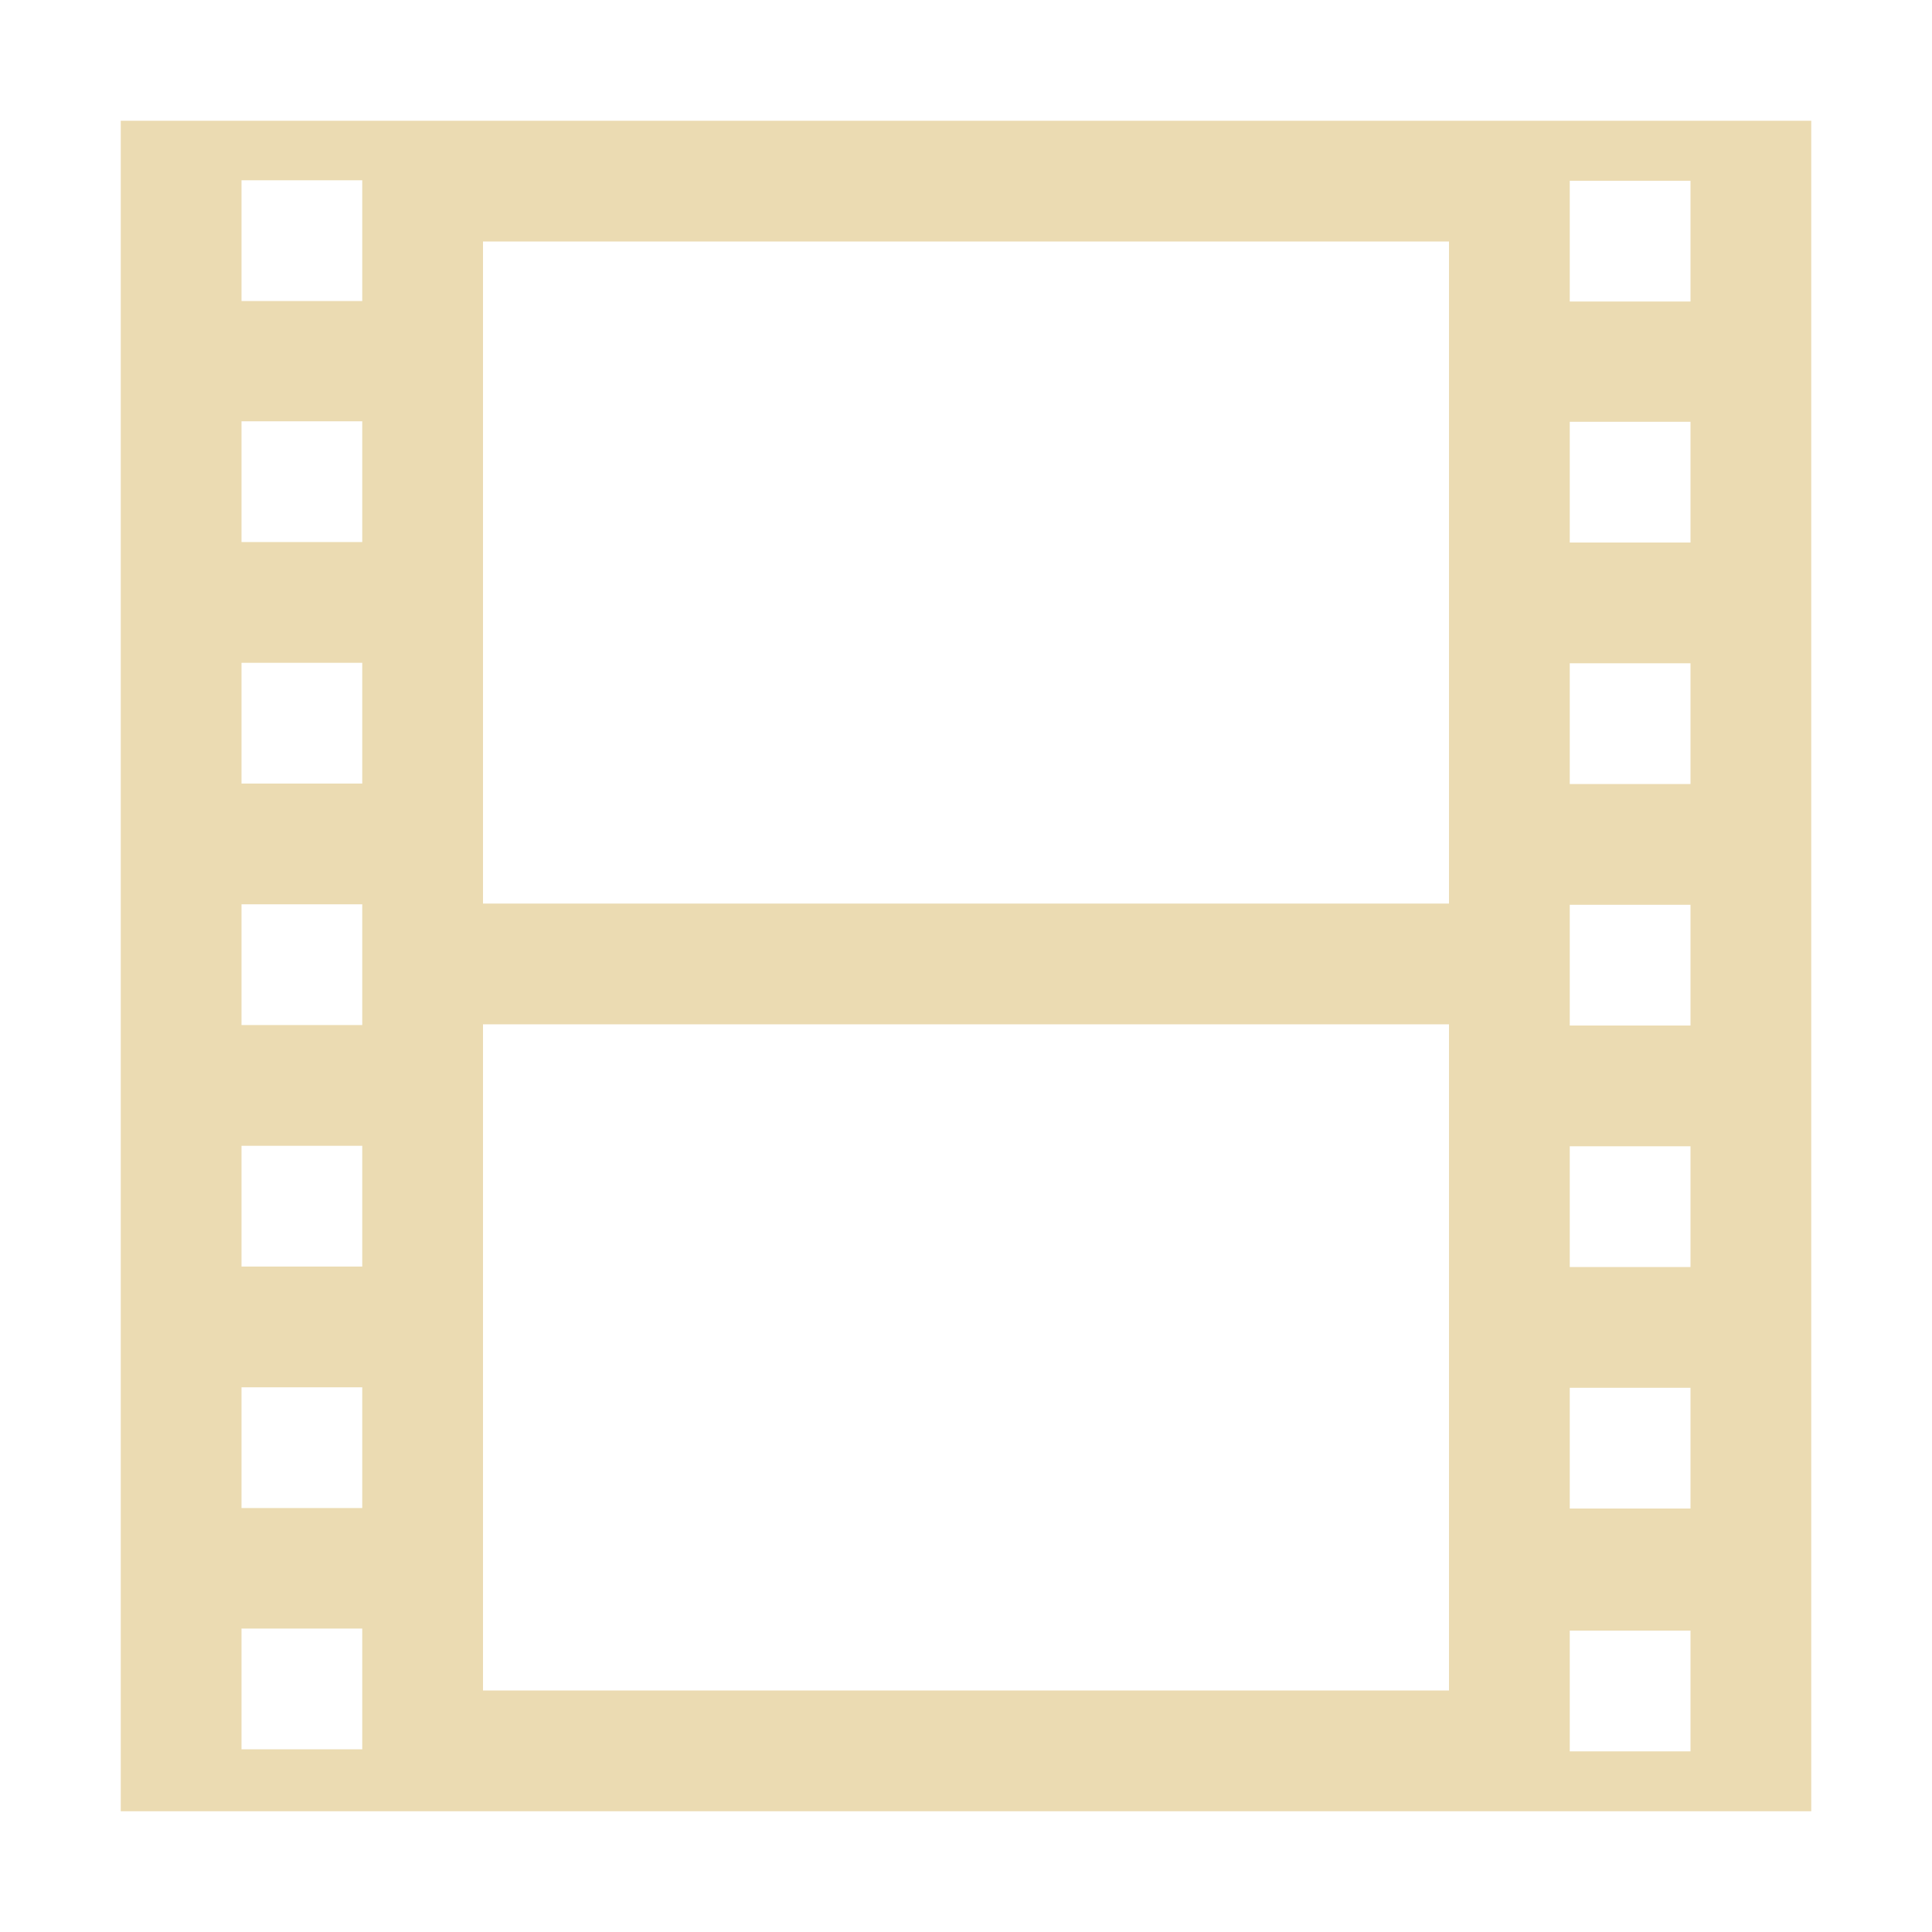
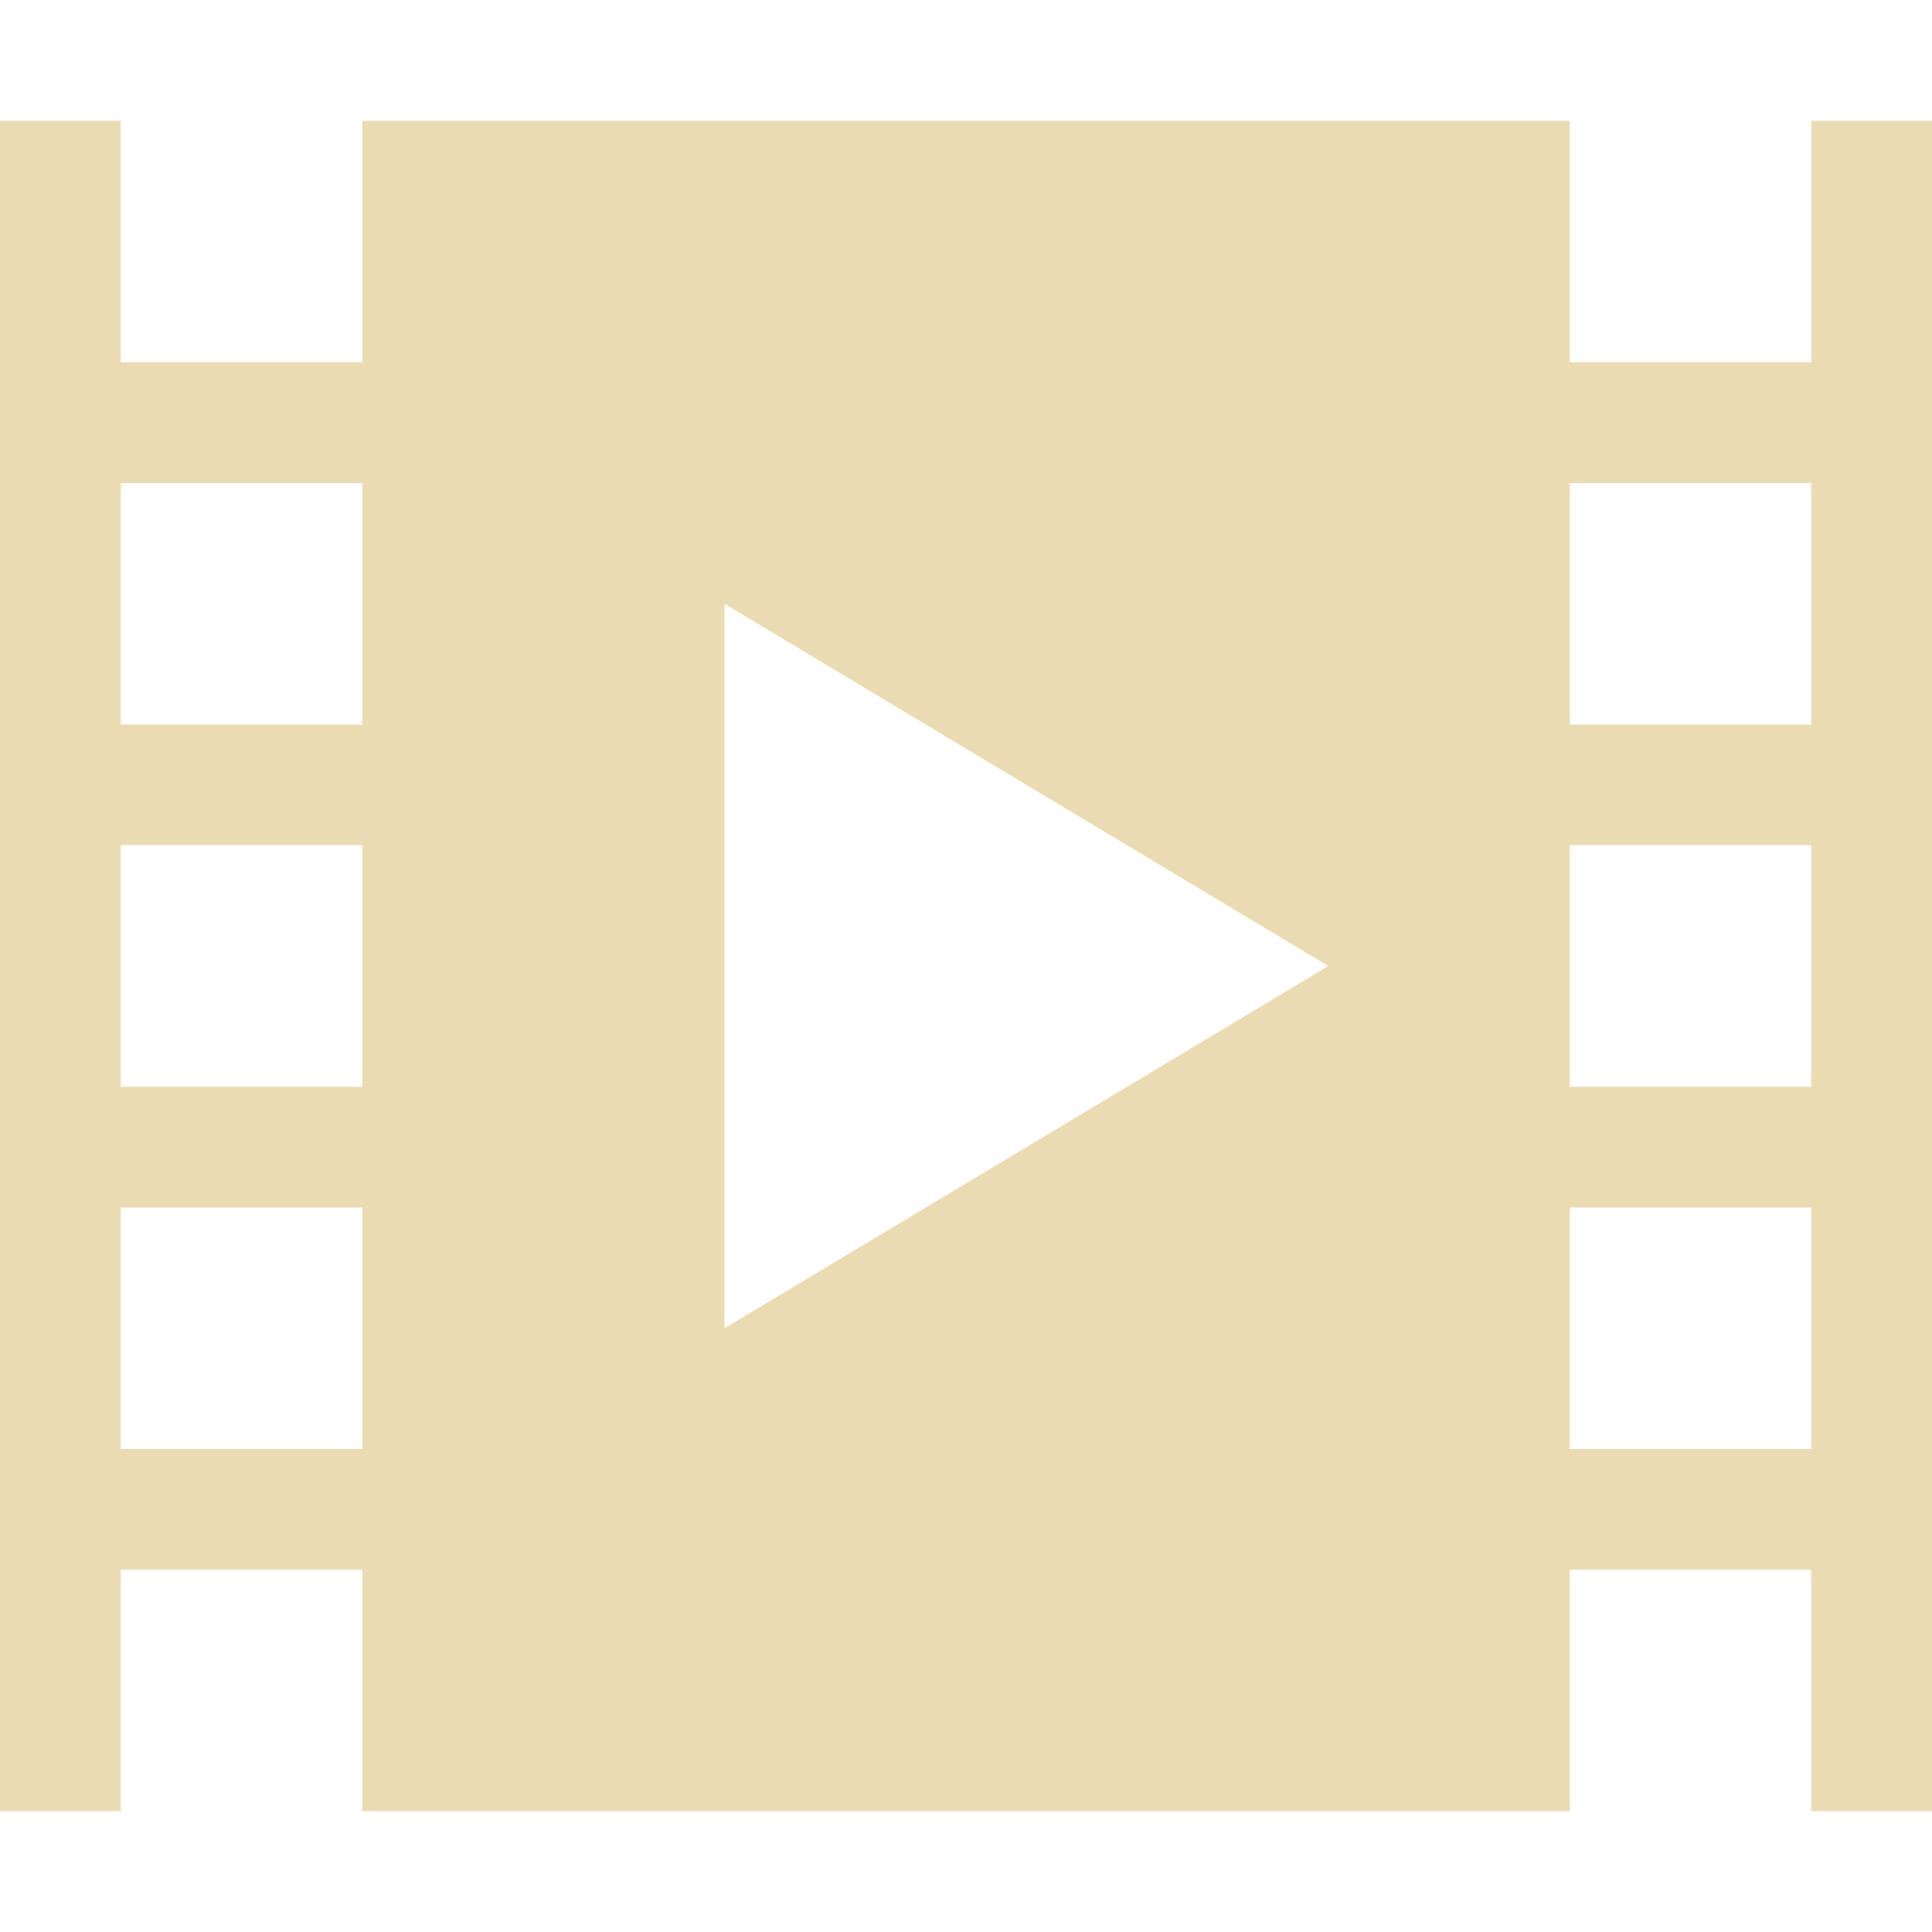
<svg xmlns="http://www.w3.org/2000/svg" width="16" height="16" version="1.1">
  <defs>
-     <style type="text/css">.ColorScheme-Text { color:#ebdbb2; } .ColorScheme-Highlight { color:#458588; }</style>
+     <style id="current-color-scheme" type="text/css">.ColorScheme-Text { color:#ebdbb2; } .ColorScheme-Highlight { color:#458588; }</style>
  </defs>
-   <path class="ColorScheme-Text" fill="currentColor" d="m1 1v14l14-1e-5v-14zm3 1h8v5.483h-8zm-2 1.489 1 1e-5v1l-1-1e-5zm11 0.004h1v1h-1zm-11 1.996 1 1e-5v1l-1-1e-5zm11 0.004h1v1h-1zm-11 1.996 1 1e-5v1l-1-1e-5zm11 0.004h1v1h-1zm-9 0.99h8v5.517h-8zm-2 1.006 1 1e-5v1l-1-1e-5zm11 0.004h1v1h-1zm-11 1.996 1 1e-5v1l-1-1e-5zm11 0.004h1v1h-1zm-11-10 1 1e-5v1l-1-1e-5zm11 0.004 1 1e-5v1l-1-1e-5zm-11 11.99 1 1e-5v1l-1-1e-5zm11 0.017h1v1h-1z" />
+   <path class="ColorScheme-Text" d="m0 1v14h1v-2h2v2h10v-2h2v2h1v-14h-1v2h-2v-2h-10v2h-2v-2h-1zm1 3h2v2h-2v-2zm12 0h2v2h-2v-2zm-7 1 5 3-5 3v-6zm-5 2h2v2h-2v-2zm12 0h2v2h-2v-2zm-12 3h2v2h-2v-2zm12 0h2v2h-2v-2z" fill="currentColor" />
</svg>
